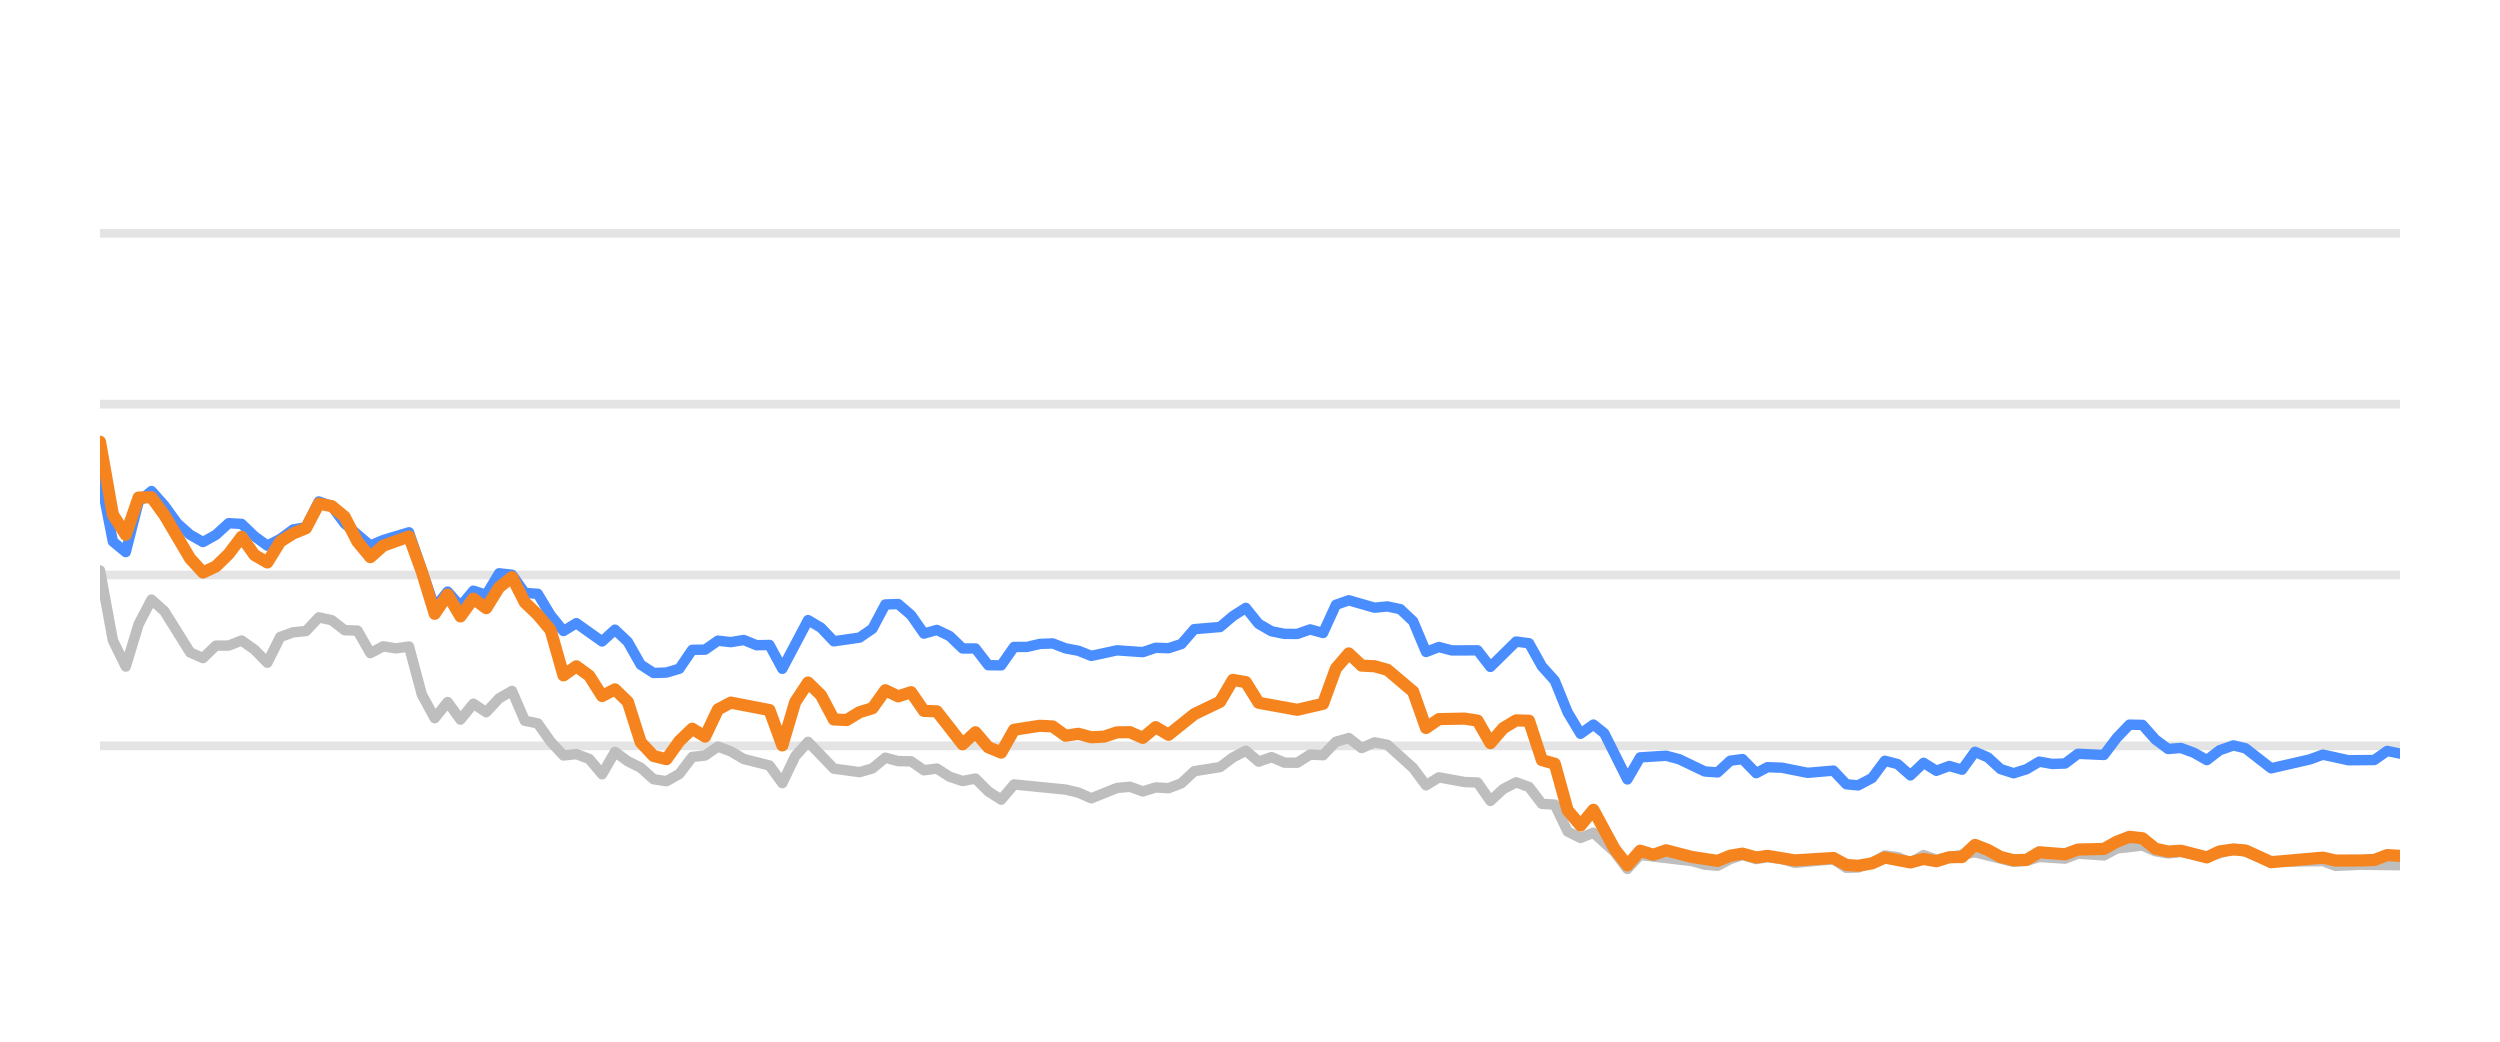
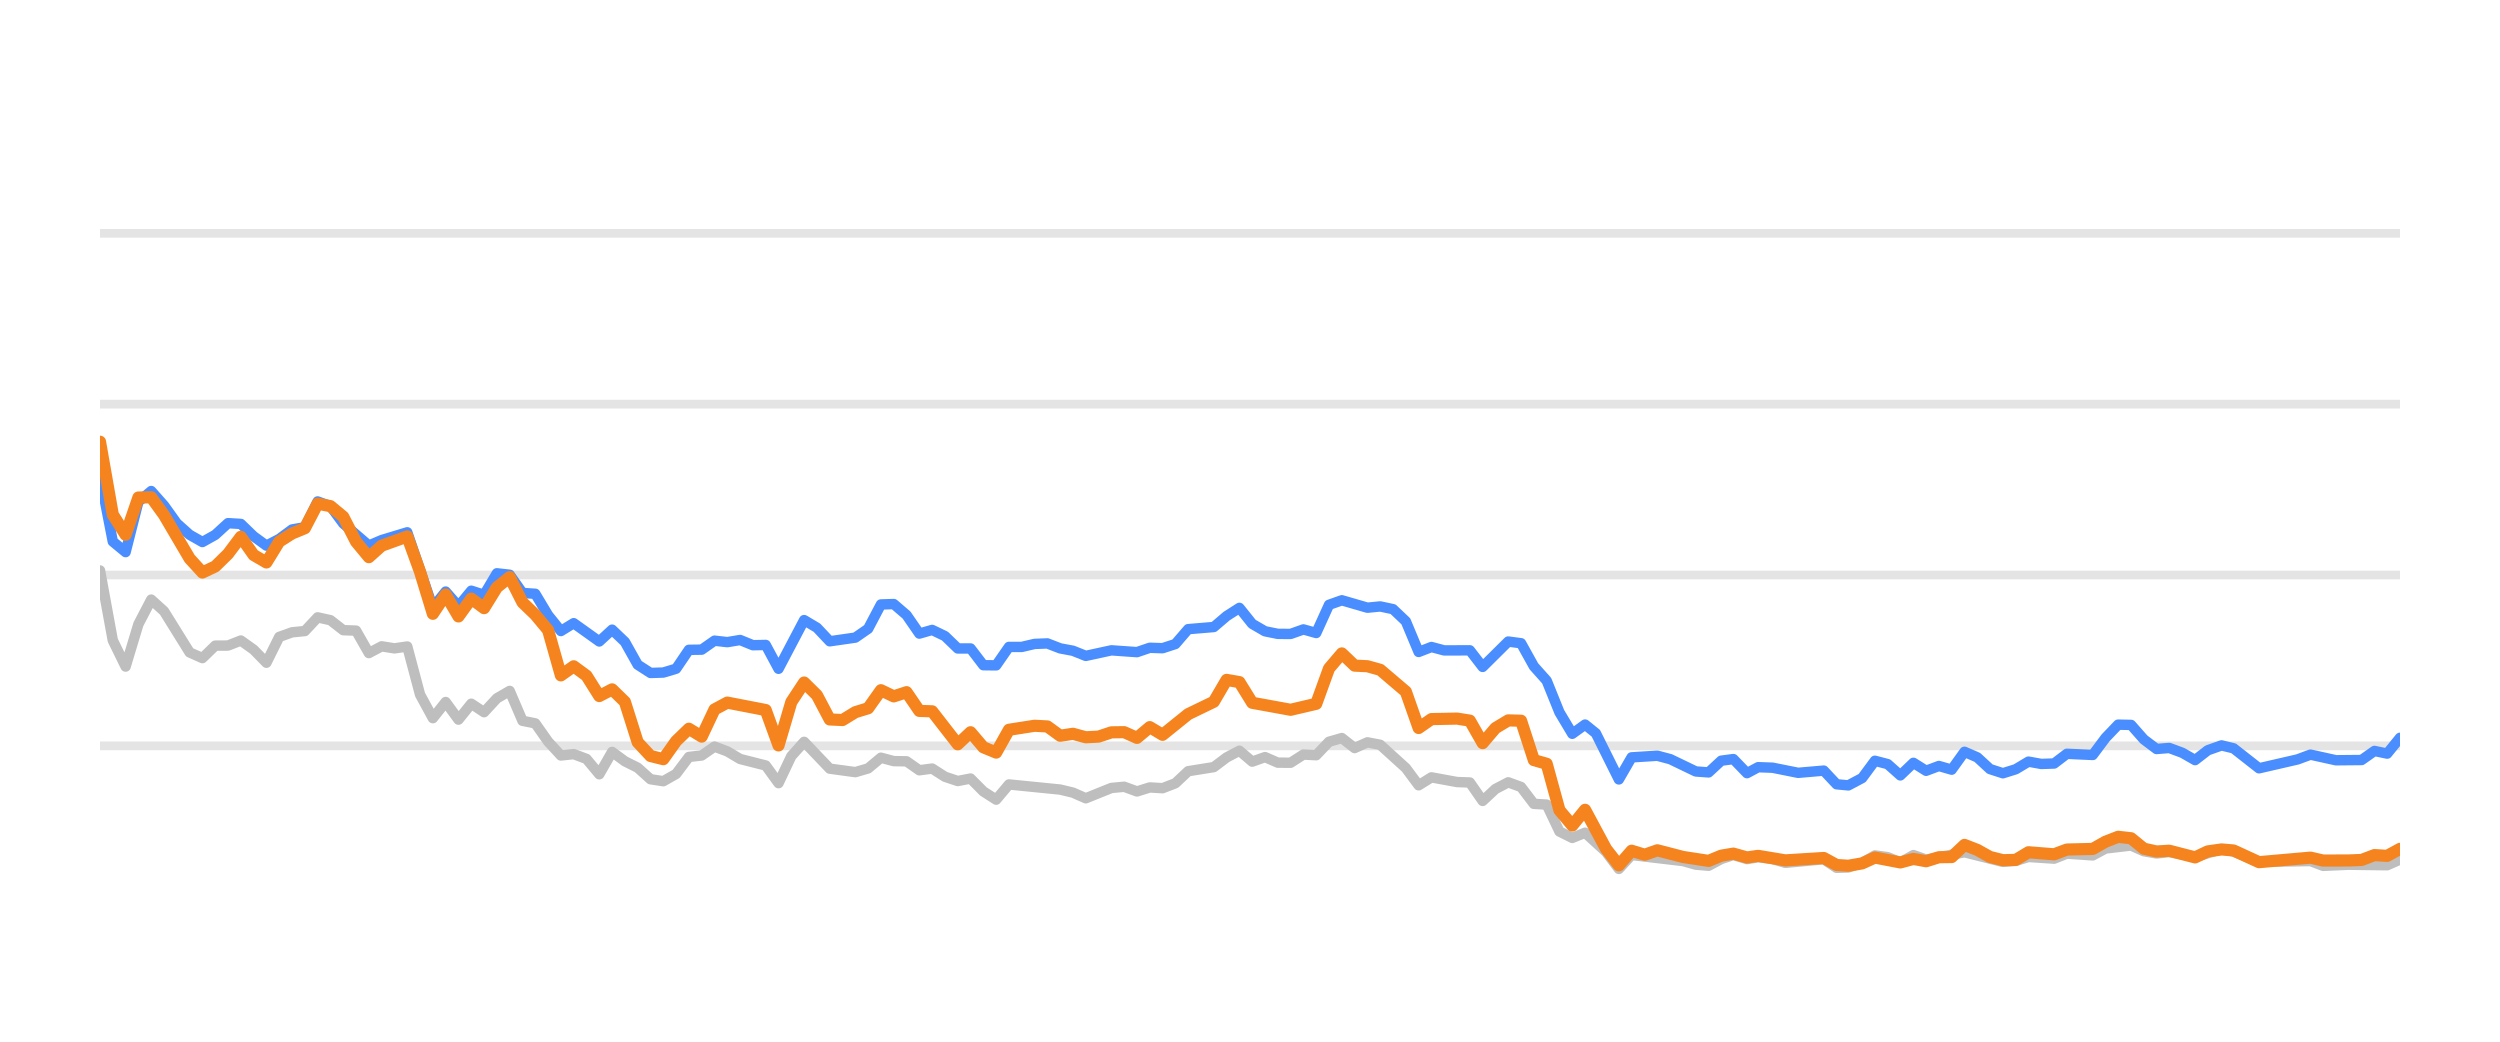
<svg xmlns="http://www.w3.org/2000/svg" width="144pt" height="60pt" viewBox="0 0 144 60" version="1.1">
  <defs>
    <style type="text/css">*{stroke-linejoin: round; stroke-linecap: butt}</style>
  </defs>
  <g id="figure_1">
    <g id="patch_1">
      <path d="M 0 60  L 144 60  L 144 0  L 0 0  L 0 60  z " style="fill: none; opacity: 0" />
    </g>
    <g id="axes_1">
      <g id="patch_2">
        <path d="M 5.76 52.8  L 138.24 52.8  L 138.24 3.6  L 5.76 3.6  L 5.76 52.8  z " style="fill: none" />
      </g>
      <g id="matplotlib.axis_1" />
      <g id="matplotlib.axis_2" />
      <g id="line2d_1">
-         <path d="M 5.76 42.96  L 138.24 42.96  " clip-path="url(#p2e9911e723)" style="fill: none; stroke: #b2b2b2; stroke-opacity: 0.35; stroke-width: 0.5; stroke-linecap: square" />
+         <path d="M 5.76 42.96  L 138.24 42.96  " clip-path="url(#p0fa76f7729)" style="fill: none; stroke: #b2b2b2; stroke-opacity: 0.35; stroke-width: 0.5; stroke-linecap: square" />
      </g>
      <g id="line2d_2">
-         <path d="M 5.76 33.12  L 138.24 33.12  " clip-path="url(#p2e9911e723)" style="fill: none; stroke: #b2b2b2; stroke-opacity: 0.35; stroke-width: 0.5; stroke-linecap: square" />
+         <path d="M 5.76 33.12  L 138.24 33.12  " clip-path="url(#p0fa76f7729)" style="fill: none; stroke: #b2b2b2; stroke-opacity: 0.35; stroke-width: 0.5; stroke-linecap: square" />
      </g>
      <g id="line2d_3">
-         <path d="M 5.76 23.28  L 138.24 23.28  " clip-path="url(#p2e9911e723)" style="fill: none; stroke: #b2b2b2; stroke-opacity: 0.35; stroke-width: 0.5; stroke-linecap: square" />
+         <path d="M 5.76 23.28  L 138.24 23.28  " clip-path="url(#p0fa76f7729)" style="fill: none; stroke: #b2b2b2; stroke-opacity: 0.35; stroke-width: 0.5; stroke-linecap: square" />
      </g>
      <g id="line2d_4">
-         <path d="M 5.76 13.44  L 138.24 13.44  " clip-path="url(#p2e9911e723)" style="fill: none; stroke: #b2b2b2; stroke-opacity: 0.35; stroke-width: 0.5; stroke-linecap: square" />
+         <path d="M 5.76 13.44  L 138.24 13.44  " clip-path="url(#p0fa76f7729)" style="fill: none; stroke: #b2b2b2; stroke-opacity: 0.35; stroke-width: 0.5; stroke-linecap: square" />
      </g>
      <g id="line2d_5">
-         <path d="M 5.76 32.859  L 6.502 36.884  L 7.243 38.394  L 7.985 35.954  L 8.726 34.537  L 9.468 35.206  L 10.951 37.578  L 11.692 37.907  L 12.434 37.189  L 13.175 37.184  L 13.917 36.894  L 14.659 37.42  L 15.4 38.173  L 16.142 36.687  L 16.883 36.421  L 17.625 36.348  L 18.366 35.56  L 19.108 35.723  L 19.849 36.298  L 20.591 36.323  L 21.332 37.617  L 22.074 37.228  L 22.816 37.346  L 23.557 37.238  L 24.299 40.008  L 25.04 41.366  L 25.782 40.436  L 26.523 41.45  L 27.265 40.534  L 28.006 41.022  L 28.748 40.224  L 29.49 39.796  L 30.231 41.518  L 30.973 41.666  L 31.714 42.714  L 32.456 43.516  L 33.197 43.437  L 33.939 43.713  L 34.68 44.598  L 35.422 43.309  L 36.163 43.851  L 36.905 44.22  L 37.647 44.884  L 38.388 44.997  L 39.13 44.579  L 39.871 43.6  L 40.613 43.516  L 41.354 43.004  L 42.096 43.28  L 42.837 43.718  L 44.32 44.092  L 45.062 45.11  L 45.804 43.555  L 46.545 42.729  L 48.028 44.274  L 49.511 44.475  L 50.253 44.259  L 50.994 43.644  L 51.736 43.841  L 52.477 43.851  L 53.219 44.367  L 53.961 44.269  L 54.702 44.741  L 55.444 44.987  L 56.185 44.844  L 56.927 45.587  L 57.668 46.06  L 58.41 45.184  L 61.376 45.479  L 62.118 45.656  L 62.859 45.981  L 64.342 45.386  L 65.084 45.317  L 65.825 45.587  L 66.567 45.356  L 67.308 45.4  L 68.05 45.115  L 68.792 44.421  L 70.275 44.185  L 71.016 43.629  L 71.758 43.24  L 72.499 43.87  L 73.241 43.609  L 73.982 43.929  L 74.724 43.934  L 75.465 43.462  L 76.207 43.501  L 76.949 42.724  L 77.69 42.512  L 78.432 43.088  L 79.173 42.758  L 79.915 42.901  L 81.398 44.239  L 82.139 45.233  L 82.881 44.775  L 84.364 45.046  L 85.106 45.071  L 85.847 46.133  L 86.589 45.445  L 87.33 45.061  L 88.072 45.331  L 88.813 46.301  L 89.555 46.345  L 90.296 47.895  L 91.038 48.264  L 91.78 47.964  L 92.995 49.066  L 93.736 50.05  L 94.474 49.248  L 97.454 49.597  L 98.193 49.804  L 98.934 49.868  L 99.667 49.479  L 100.369 49.248  L 101.158 49.484  L 101.807 49.376  L 102.64 49.479  L 103.381 49.7  L 105.605 49.494  L 106.349 49.986  L 107.028 49.966  L 107.829 49.7  L 108.568 49.272  L 109.308 49.371  L 110.041 49.681  L 110.799 49.253  L 111.533 49.513  L 113.757 49.09  L 115.983 49.646  L 116.726 49.587  L 117.463 49.361  L 118.949 49.459  L 119.689 49.169  L 121.185 49.272  L 121.929 48.874  L 123.405 48.702  L 124.146 49.031  L 124.881 49.159  L 125.618 49.08  L 127.114 49.366  L 128.645 48.908  L 129.341 49.051  L 130.818 49.646  L 133.798 49.597  L 134.529 49.873  L 136.007 49.809  L 138.24 49.838  L 138.24 49.838  " clip-path="url(#p2e9911e723)" style="fill: none; stroke: #bebebe; stroke-width: 0.6; stroke-linecap: round" />
+         <path d="M 5.76 32.859  L 6.497 36.884  L 7.235 38.394  L 7.972 35.954  L 8.71 34.537  L 9.447 35.206  L 10.922 37.578  L 11.659 37.907  L 12.397 37.189  L 13.134 37.184  L 13.872 36.894  L 14.609 37.42  L 15.346 38.173  L 16.084 36.687  L 16.821 36.421  L 17.559 36.348  L 18.296 35.56  L 19.033 35.723  L 19.771 36.298  L 20.508 36.323  L 21.246 37.617  L 21.983 37.228  L 22.721 37.346  L 23.458 37.238  L 24.195 40.008  L 24.933 41.366  L 25.67 40.436  L 26.408 41.45  L 27.145 40.534  L 27.882 41.022  L 28.62 40.224  L 29.357 39.796  L 30.095 41.518  L 30.832 41.666  L 31.569 42.714  L 32.307 43.516  L 33.044 43.437  L 33.782 43.713  L 34.519 44.598  L 35.257 43.309  L 35.994 43.851  L 36.731 44.22  L 37.469 44.884  L 38.206 44.997  L 38.944 44.579  L 39.681 43.6  L 40.418 43.516  L 41.156 43.004  L 41.893 43.28  L 42.631 43.718  L 44.105 44.092  L 44.843 45.11  L 45.58 43.555  L 46.318 42.729  L 47.793 44.274  L 49.267 44.475  L 50.005 44.259  L 50.742 43.644  L 51.48 43.841  L 52.217 43.851  L 52.954 44.367  L 53.692 44.269  L 54.429 44.741  L 55.167 44.987  L 55.904 44.844  L 56.642 45.587  L 57.379 46.06  L 58.116 45.184  L 61.066 45.479  L 61.803 45.656  L 62.541 45.981  L 64.016 45.386  L 64.753 45.317  L 65.49 45.587  L 66.228 45.356  L 66.965 45.4  L 67.703 45.115  L 68.44 44.421  L 69.915 44.185  L 70.652 43.629  L 71.39 43.24  L 72.127 43.87  L 72.865 43.609  L 73.602 43.929  L 74.339 43.934  L 75.077 43.462  L 75.814 43.501  L 76.552 42.724  L 77.289 42.512  L 78.026 43.088  L 78.764 42.758  L 79.501 42.901  L 80.976 44.239  L 81.714 45.233  L 82.451 44.775  L 83.926 45.046  L 84.663 45.071  L 85.401 46.133  L 86.138 45.445  L 86.875 45.061  L 87.613 45.331  L 88.35 46.301  L 89.088 46.345  L 89.825 47.895  L 90.563 48.264  L 91.3 47.964  L 92.508 49.066  L 93.246 50.05  L 93.98 49.248  L 96.943 49.597  L 97.678 49.804  L 98.415 49.868  L 99.143 49.479  L 99.842 49.248  L 100.627 49.484  L 101.271 49.376  L 102.1 49.479  L 102.837 49.7  L 105.049 49.494  L 105.788 49.986  L 106.463 49.966  L 107.26 49.7  L 107.995 49.272  L 108.731 49.371  L 109.459 49.681  L 110.213 49.253  L 110.943 49.513  L 113.155 49.09  L 115.368 49.646  L 116.108 49.587  L 116.84 49.361  L 118.318 49.459  L 119.054 49.169  L 120.542 49.272  L 121.281 48.874  L 122.749 48.702  L 123.486 49.031  L 124.217 49.159  L 124.95 49.08  L 126.437 49.366  L 127.96 48.908  L 128.652 49.051  L 130.12 49.646  L 133.084 49.597  L 133.812 49.873  L 135.281 49.809  L 137.501 49.838  L 138.24 49.509  L 138.24 49.509  " clip-path="url(#p0fa76f7729)" style="fill: none; stroke: #bebebe; stroke-width: 0.6; stroke-linecap: round" />
      </g>
      <g id="line2d_6">
-         <path d="M 5.76 27.418  L 6.502 31.191  L 7.243 31.801  L 7.985 28.899  L 8.726 28.284  L 9.468 29.115  L 10.209 30.143  L 10.951 30.803  L 11.692 31.221  L 12.434 30.808  L 13.175 30.134  L 13.917 30.178  L 14.659 30.891  L 15.4 31.428  L 16.142 31.044  L 16.883 30.498  L 17.625 30.365  L 18.366 28.884  L 19.108 29.154  L 19.849 30.153  L 21.332 31.423  L 22.074 31.108  L 23.557 30.66  L 25.04 34.999  L 25.782 34.074  L 26.523 34.916  L 27.265 34.025  L 28.006 34.261  L 28.748 33.022  L 29.49 33.105  L 30.231 34.153  L 30.973 34.202  L 31.714 35.432  L 32.456 36.348  L 33.197 35.895  L 34.68 36.948  L 35.422 36.269  L 36.163 36.972  L 36.905 38.286  L 37.647 38.763  L 38.388 38.739  L 39.13 38.517  L 39.871 37.43  L 40.613 37.42  L 41.354 36.903  L 42.096 36.987  L 42.837 36.864  L 43.579 37.164  L 44.32 37.149  L 45.062 38.522  L 46.545 35.718  L 47.287 36.156  L 48.028 36.938  L 49.511 36.726  L 50.253 36.215  L 50.994 34.817  L 51.736 34.793  L 52.477 35.427  L 53.219 36.495  L 53.961 36.284  L 54.702 36.638  L 55.444 37.351  L 56.185 37.351  L 56.927 38.316  L 57.668 38.325  L 58.41 37.263  L 59.151 37.263  L 59.893 37.09  L 60.635 37.061  L 61.376 37.346  L 62.118 37.484  L 62.859 37.779  L 64.342 37.459  L 65.825 37.563  L 66.567 37.312  L 67.308 37.336  L 68.05 37.095  L 68.792 36.239  L 70.275 36.116  L 71.016 35.487  L 71.758 35.014  L 72.499 35.934  L 73.241 36.362  L 73.982 36.51  L 74.724 36.515  L 75.465 36.254  L 76.207 36.461  L 76.949 34.837  L 77.69 34.576  L 79.173 35.004  L 79.915 34.931  L 80.656 35.088  L 81.398 35.787  L 82.139 37.553  L 82.881 37.268  L 83.622 37.464  L 85.106 37.459  L 85.847 38.414  L 87.33 36.953  L 88.072 37.051  L 88.813 38.379  L 89.555 39.206  L 90.296 41.031  L 91.038 42.266  L 91.78 41.735  L 92.406 42.237  L 93.736 44.894  L 94.474 43.624  L 95.968 43.531  L 96.714 43.728  L 98.193 44.436  L 98.934 44.49  L 99.667 43.816  L 100.369 43.723  L 101.158 44.534  L 101.807 44.19  L 102.64 44.22  L 104.118 44.515  L 105.605 44.387  L 106.349 45.174  L 107.028 45.238  L 107.829 44.815  L 108.568 43.821  L 109.308 44.013  L 110.041 44.662  L 110.799 43.939  L 111.533 44.397  L 112.276 44.121  L 113.014 44.333  L 113.757 43.304  L 114.498 43.624  L 115.234 44.298  L 115.983 44.539  L 116.726 44.308  L 117.463 43.87  L 118.204 44.003  L 118.949 43.978  L 119.689 43.418  L 121.185 43.486  L 121.929 42.498  L 122.657 41.74  L 123.405 41.755  L 124.146 42.591  L 124.881 43.142  L 125.618 43.083  L 126.371 43.359  L 127.114 43.782  L 127.849 43.216  L 128.645 42.935  L 129.341 43.103  L 130.818 44.254  L 133.05 43.742  L 133.798 43.467  L 135.272 43.791  L 136.76 43.777  L 137.503 43.255  L 138.24 43.408  L 138.24 43.408  " clip-path="url(#p2e9911e723)" style="fill: none; stroke: #4a8dff; stroke-width: 0.6; stroke-linecap: round" />
+         <path d="M 5.76 27.418  L 6.497 31.191  L 7.235 31.801  L 7.972 28.899  L 8.71 28.284  L 9.447 29.115  L 10.184 30.143  L 10.922 30.803  L 11.659 31.221  L 12.397 30.808  L 13.134 30.134  L 13.872 30.178  L 14.609 30.891  L 15.346 31.428  L 16.084 31.044  L 16.821 30.498  L 17.559 30.365  L 18.296 28.884  L 19.033 29.154  L 19.771 30.153  L 21.246 31.423  L 21.983 31.108  L 23.458 30.66  L 24.933 34.999  L 25.67 34.074  L 26.408 34.916  L 27.145 34.025  L 27.882 34.261  L 28.62 33.022  L 29.357 33.105  L 30.095 34.153  L 30.832 34.202  L 31.569 35.432  L 32.307 36.348  L 33.044 35.895  L 34.519 36.948  L 35.257 36.269  L 35.994 36.972  L 36.731 38.286  L 37.469 38.763  L 38.206 38.739  L 38.944 38.517  L 39.681 37.43  L 40.418 37.42  L 41.156 36.903  L 41.893 36.987  L 42.631 36.864  L 43.368 37.164  L 44.105 37.149  L 44.843 38.522  L 46.318 35.718  L 47.055 36.156  L 47.793 36.938  L 49.267 36.726  L 50.005 36.215  L 50.742 34.817  L 51.48 34.793  L 52.217 35.427  L 52.954 36.495  L 53.692 36.284  L 54.429 36.638  L 55.167 37.351  L 55.904 37.351  L 56.642 38.316  L 57.379 38.325  L 58.116 37.263  L 58.854 37.263  L 59.591 37.09  L 60.329 37.061  L 61.066 37.346  L 61.803 37.484  L 62.541 37.779  L 64.016 37.459  L 65.49 37.563  L 66.228 37.312  L 66.965 37.336  L 67.703 37.095  L 68.44 36.239  L 69.915 36.116  L 70.652 35.487  L 71.39 35.014  L 72.127 35.934  L 72.865 36.362  L 73.602 36.51  L 74.339 36.515  L 75.077 36.254  L 75.814 36.461  L 76.552 34.837  L 77.289 34.576  L 78.764 35.004  L 79.501 34.931  L 80.239 35.088  L 80.976 35.787  L 81.714 37.553  L 82.451 37.268  L 83.188 37.464  L 84.663 37.459  L 85.401 38.414  L 86.875 36.953  L 87.613 37.051  L 88.35 38.379  L 89.088 39.206  L 89.825 41.031  L 90.563 42.266  L 91.3 41.735  L 91.922 42.237  L 93.246 44.894  L 93.98 43.624  L 95.465 43.531  L 96.207 43.728  L 97.678 44.436  L 98.415 44.49  L 99.143 43.816  L 99.842 43.723  L 100.627 44.534  L 101.271 44.19  L 102.1 44.22  L 103.57 44.515  L 105.049 44.387  L 105.788 45.174  L 106.463 45.238  L 107.26 44.815  L 107.995 43.821  L 108.731 44.013  L 109.459 44.662  L 110.213 43.939  L 110.943 44.397  L 111.682 44.121  L 112.416 44.333  L 113.155 43.304  L 113.892 43.624  L 114.623 44.298  L 115.368 44.539  L 116.108 44.308  L 116.84 43.87  L 117.577 44.003  L 118.318 43.978  L 119.054 43.418  L 120.542 43.486  L 121.281 42.498  L 122.006 41.74  L 122.749 41.755  L 123.486 42.591  L 124.217 43.142  L 124.95 43.083  L 125.698 43.359  L 126.437 43.782  L 127.168 43.216  L 127.96 42.935  L 128.652 43.103  L 130.12 44.254  L 132.34 43.742  L 133.084 43.467  L 134.55 43.791  L 136.029 43.777  L 136.769 43.255  L 137.501 43.408  L 138.24 42.498  L 138.24 42.498  " clip-path="url(#p0fa76f7729)" style="fill: none; stroke: #4a8dff; stroke-width: 0.6; stroke-linecap: round" />
      </g>
      <g id="line2d_7">
-         <path d="M 5.76 25.445  L 6.502 29.642  L 7.243 30.803  L 7.985 28.658  L 8.726 28.643  L 9.468 29.661  L 10.951 32.17  L 11.692 32.977  L 12.434 32.628  L 13.175 31.905  L 13.917 30.921  L 14.659 31.969  L 15.4 32.397  L 16.142 31.196  L 16.883 30.729  L 17.625 30.424  L 18.366 29.012  L 19.108 29.154  L 19.849 29.765  L 20.591 31.201  L 21.332 32.092  L 22.074 31.432  L 23.557 30.901  L 24.299 32.938  L 25.04 35.354  L 25.782 34.247  L 26.523 35.506  L 27.265 34.483  L 28.006 35.029  L 28.748 33.833  L 29.49 33.243  L 30.231 34.699  L 30.973 35.408  L 31.714 36.293  L 32.456 38.901  L 33.197 38.379  L 33.939 38.921  L 34.68 40.092  L 35.422 39.708  L 36.163 40.426  L 36.905 42.753  L 37.647 43.545  L 38.388 43.728  L 39.13 42.689  L 39.871 41.976  L 40.613 42.429  L 41.354 40.864  L 42.096 40.47  L 44.32 40.899  L 45.062 42.935  L 45.804 40.436  L 46.545 39.314  L 47.287 40.042  L 48.028 41.44  L 48.77 41.474  L 49.511 41.022  L 50.253 40.795  L 50.994 39.757  L 51.736 40.111  L 52.477 39.87  L 53.219 40.948  L 53.961 40.972  L 55.444 42.871  L 56.185 42.178  L 56.927 43.044  L 57.668 43.349  L 58.41 42.035  L 59.893 41.804  L 60.635 41.843  L 61.376 42.379  L 62.118 42.266  L 62.859 42.468  L 63.601 42.429  L 64.342 42.183  L 65.084 42.173  L 65.825 42.502  L 66.567 41.883  L 67.308 42.325  L 68.792 41.135  L 70.275 40.421  L 71.016 39.162  L 71.758 39.29  L 72.499 40.48  L 74.724 40.884  L 76.207 40.539  L 76.949 38.502  L 77.69 37.637  L 78.432 38.34  L 79.173 38.375  L 79.915 38.581  L 81.398 39.836  L 82.139 41.932  L 82.881 41.42  L 84.364 41.391  L 85.106 41.509  L 85.847 42.803  L 86.589 41.937  L 87.33 41.494  L 88.072 41.514  L 88.813 43.782  L 89.555 43.993  L 90.296 46.67  L 91.038 47.55  L 91.78 46.645  L 92.995 48.894  L 93.736 49.843  L 94.474 49.002  L 95.233 49.233  L 95.968 48.977  L 97.454 49.361  L 98.934 49.587  L 99.667 49.287  L 100.369 49.169  L 101.158 49.39  L 101.807 49.297  L 103.381 49.558  L 105.605 49.42  L 106.349 49.823  L 107.028 49.868  L 107.829 49.73  L 108.568 49.395  L 110.041 49.676  L 110.799 49.474  L 111.533 49.607  L 112.276 49.376  L 113.014 49.366  L 113.757 48.667  L 114.498 48.953  L 115.234 49.361  L 115.983 49.548  L 116.726 49.528  L 117.463 49.09  L 118.949 49.208  L 119.689 48.933  L 121.185 48.898  L 121.929 48.48  L 122.657 48.2  L 123.405 48.283  L 124.146 48.884  L 124.881 49.046  L 125.618 49.002  L 127.114 49.386  L 127.849 49.041  L 128.645 48.928  L 129.341 48.987  L 130.818 49.661  L 133.798 49.4  L 134.529 49.568  L 136.007 49.563  L 136.76 49.533  L 137.503 49.253  L 138.24 49.297  L 138.24 49.297  " clip-path="url(#p2e9911e723)" style="fill: none; stroke: #f5841e; stroke-width: 0.7; stroke-linecap: round" />
+         <path d="M 5.76 25.445  L 6.497 29.642  L 7.235 30.803  L 7.972 28.658  L 8.71 28.643  L 9.447 29.661  L 10.922 32.17  L 11.659 32.977  L 12.397 32.628  L 13.134 31.905  L 13.872 30.921  L 14.609 31.969  L 15.346 32.397  L 16.084 31.196  L 16.821 30.729  L 17.559 30.424  L 18.296 29.012  L 19.033 29.154  L 19.771 29.765  L 20.508 31.201  L 21.246 32.092  L 21.983 31.432  L 23.458 30.901  L 24.195 32.938  L 24.933 35.354  L 25.67 34.247  L 26.408 35.506  L 27.145 34.483  L 27.882 35.029  L 28.62 33.833  L 29.357 33.243  L 30.095 34.699  L 30.832 35.408  L 31.569 36.293  L 32.307 38.901  L 33.044 38.379  L 33.782 38.921  L 34.519 40.092  L 35.257 39.708  L 35.994 40.426  L 36.731 42.753  L 37.469 43.545  L 38.206 43.728  L 38.944 42.689  L 39.681 41.976  L 40.418 42.429  L 41.156 40.864  L 41.893 40.47  L 44.105 40.899  L 44.843 42.935  L 45.58 40.436  L 46.318 39.314  L 47.055 40.042  L 47.793 41.44  L 48.53 41.474  L 49.267 41.022  L 50.005 40.795  L 50.742 39.757  L 51.48 40.111  L 52.217 39.87  L 52.954 40.948  L 53.692 40.972  L 55.167 42.871  L 55.904 42.178  L 56.642 43.044  L 57.379 43.349  L 58.116 42.035  L 59.591 41.804  L 60.329 41.843  L 61.066 42.379  L 61.803 42.266  L 62.541 42.468  L 63.278 42.429  L 64.016 42.183  L 64.753 42.173  L 65.49 42.502  L 66.228 41.883  L 66.965 42.325  L 68.44 41.135  L 69.915 40.421  L 70.652 39.162  L 71.39 39.29  L 72.127 40.48  L 74.339 40.884  L 75.814 40.539  L 76.552 38.502  L 77.289 37.637  L 78.026 38.34  L 78.764 38.375  L 79.501 38.581  L 80.976 39.836  L 81.714 41.932  L 82.451 41.42  L 83.926 41.391  L 84.663 41.509  L 85.401 42.803  L 86.138 41.937  L 86.875 41.494  L 87.613 41.514  L 88.35 43.782  L 89.088 43.993  L 89.825 46.67  L 90.563 47.55  L 91.3 46.645  L 92.508 48.894  L 93.246 49.843  L 93.98 49.002  L 94.734 49.233  L 95.465 48.977  L 96.943 49.361  L 98.415 49.587  L 99.143 49.287  L 99.842 49.169  L 100.627 49.39  L 101.271 49.297  L 102.837 49.558  L 105.049 49.42  L 105.788 49.823  L 106.463 49.868  L 107.26 49.73  L 107.995 49.395  L 109.459 49.676  L 110.213 49.474  L 110.943 49.607  L 111.682 49.376  L 112.416 49.366  L 113.155 48.667  L 113.892 48.953  L 114.623 49.361  L 115.368 49.548  L 116.108 49.528  L 116.84 49.09  L 118.318 49.208  L 119.054 48.933  L 120.542 48.898  L 121.281 48.48  L 122.006 48.2  L 122.749 48.283  L 123.486 48.884  L 124.217 49.046  L 124.95 49.002  L 126.437 49.386  L 127.168 49.041  L 127.96 48.928  L 128.652 48.987  L 130.12 49.661  L 133.084 49.4  L 133.812 49.568  L 135.281 49.563  L 136.029 49.533  L 136.769 49.253  L 137.501 49.297  L 138.24 48.894  L 138.24 48.894  " clip-path="url(#p0fa76f7729)" style="fill: none; stroke: #f5841e; stroke-width: 0.7; stroke-linecap: round" />
      </g>
    </g>
  </g>
  <defs>
-     <clipPath id="p2e9911e723">
+     <clipPath id="p0fa76f7729">
      <rect x="5.76" y="3.6" width="132.48" height="49.2" />
    </clipPath>
  </defs>
</svg>
